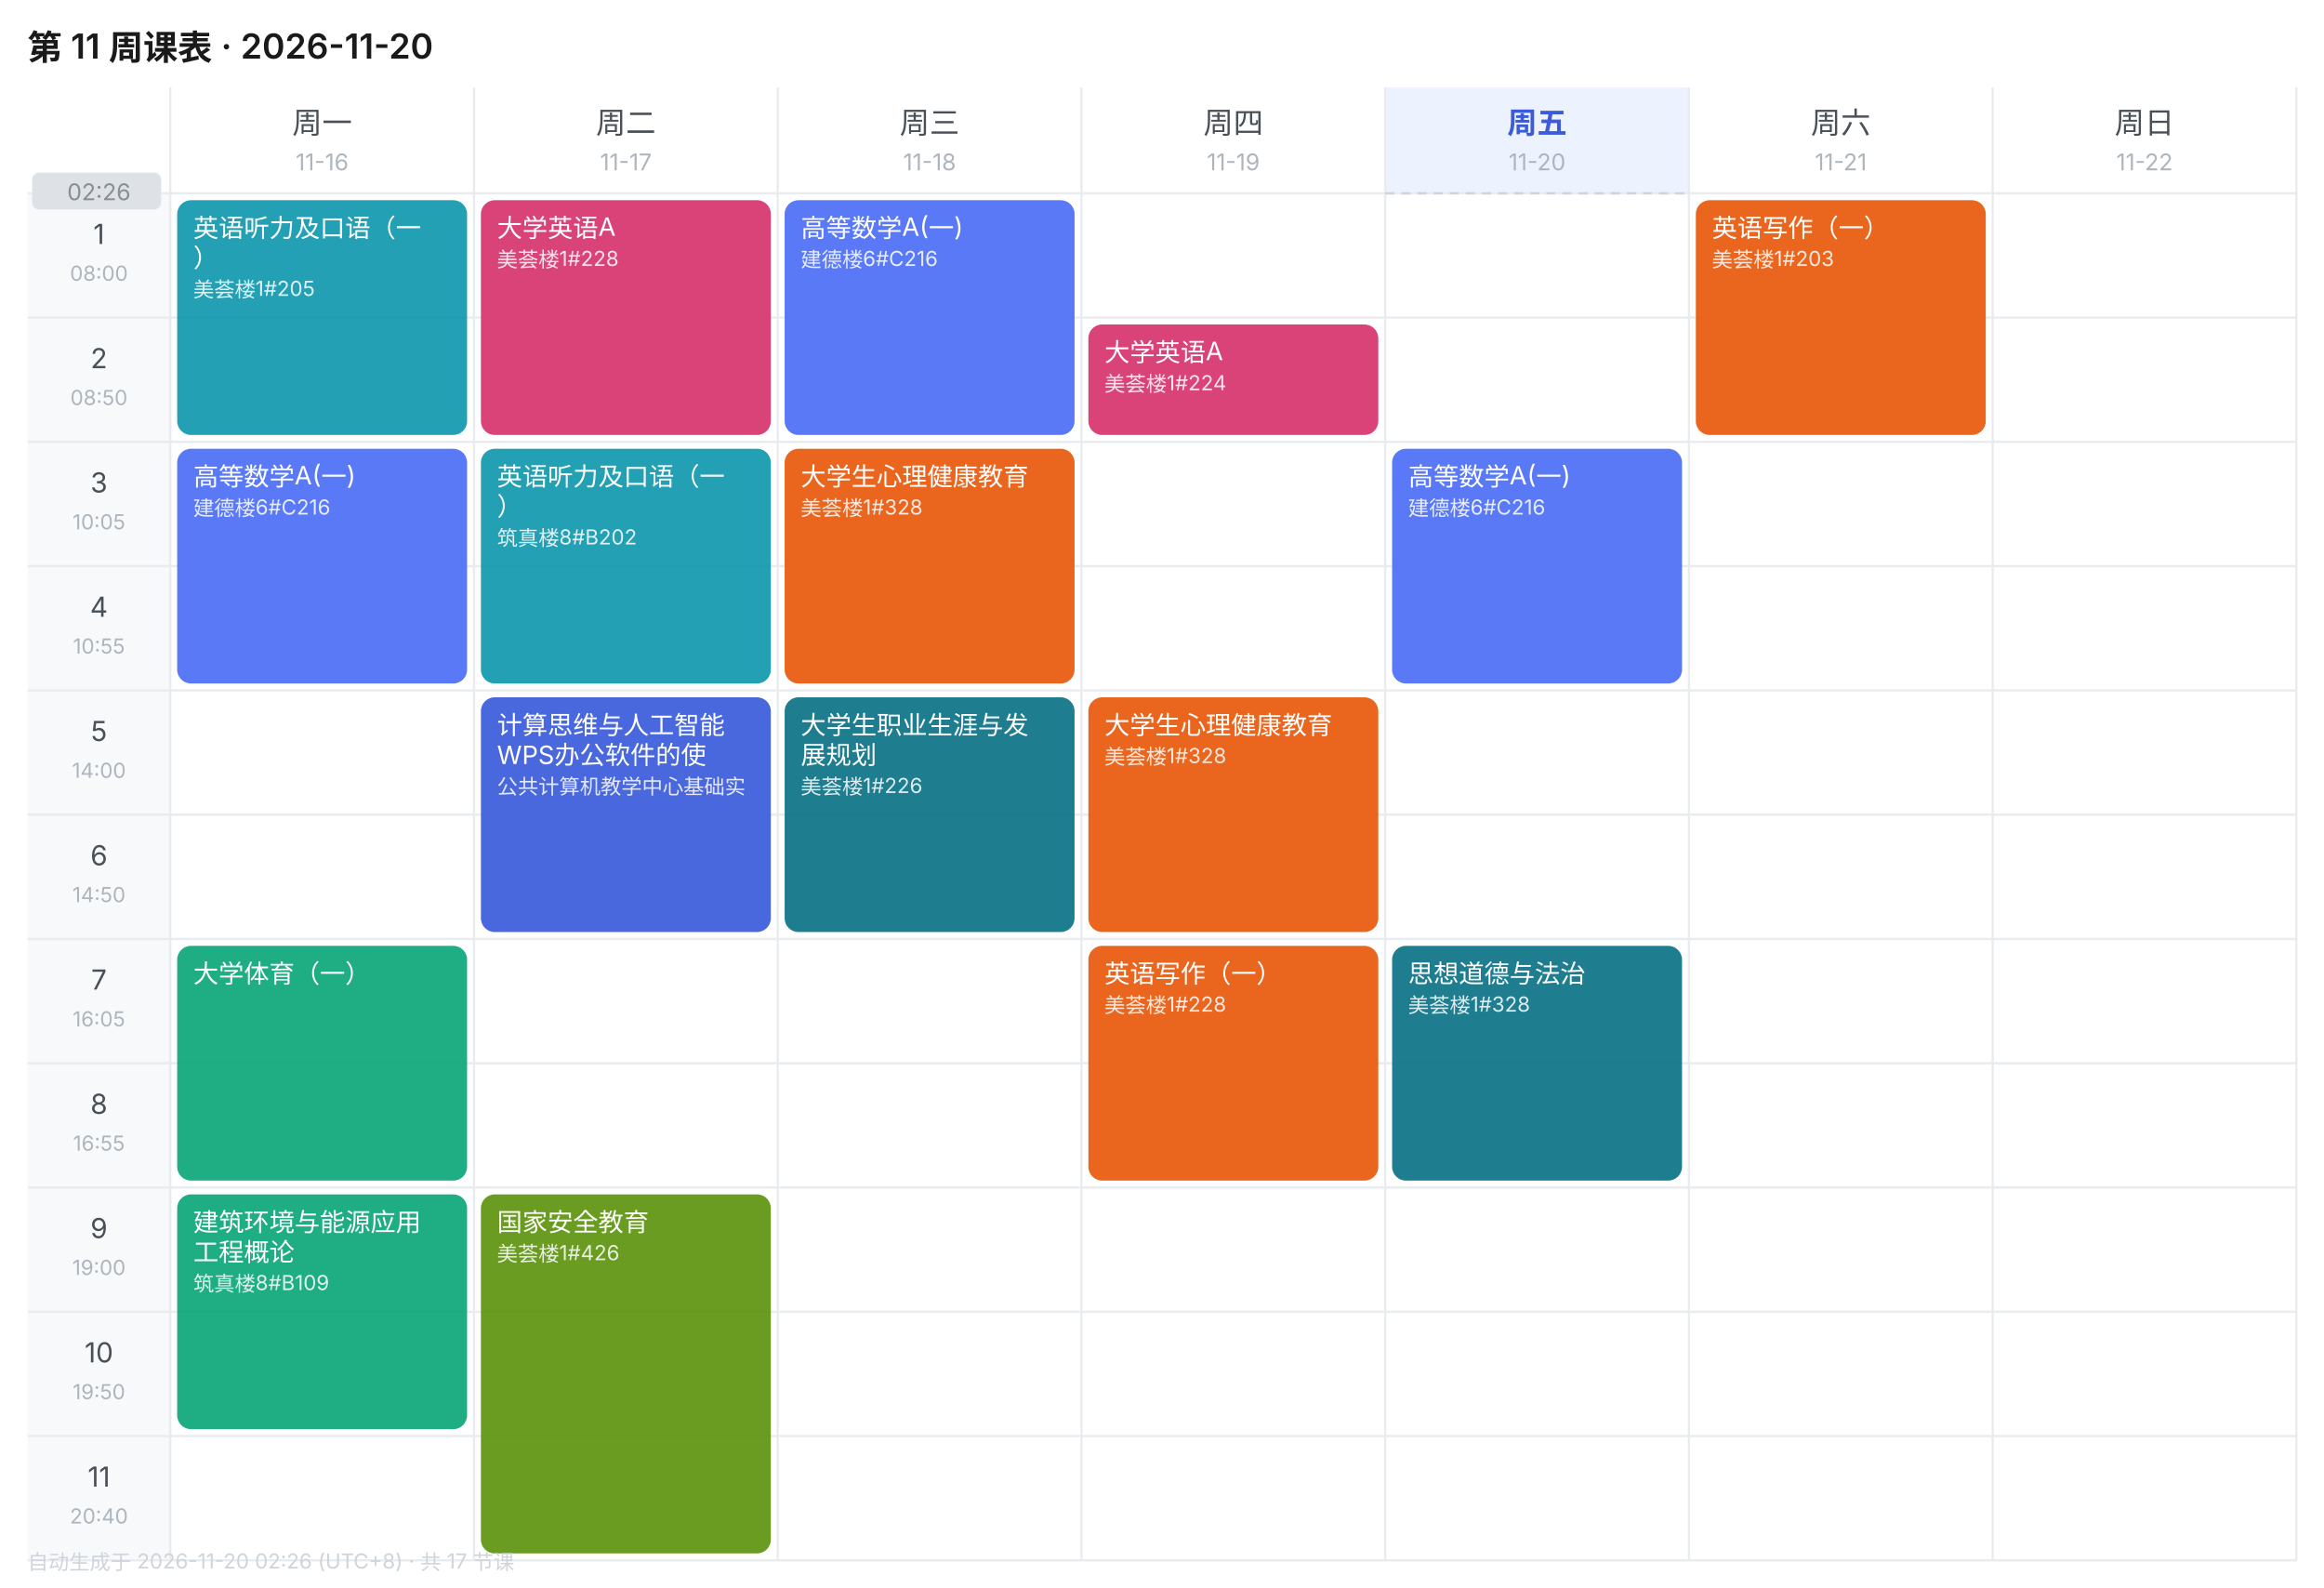
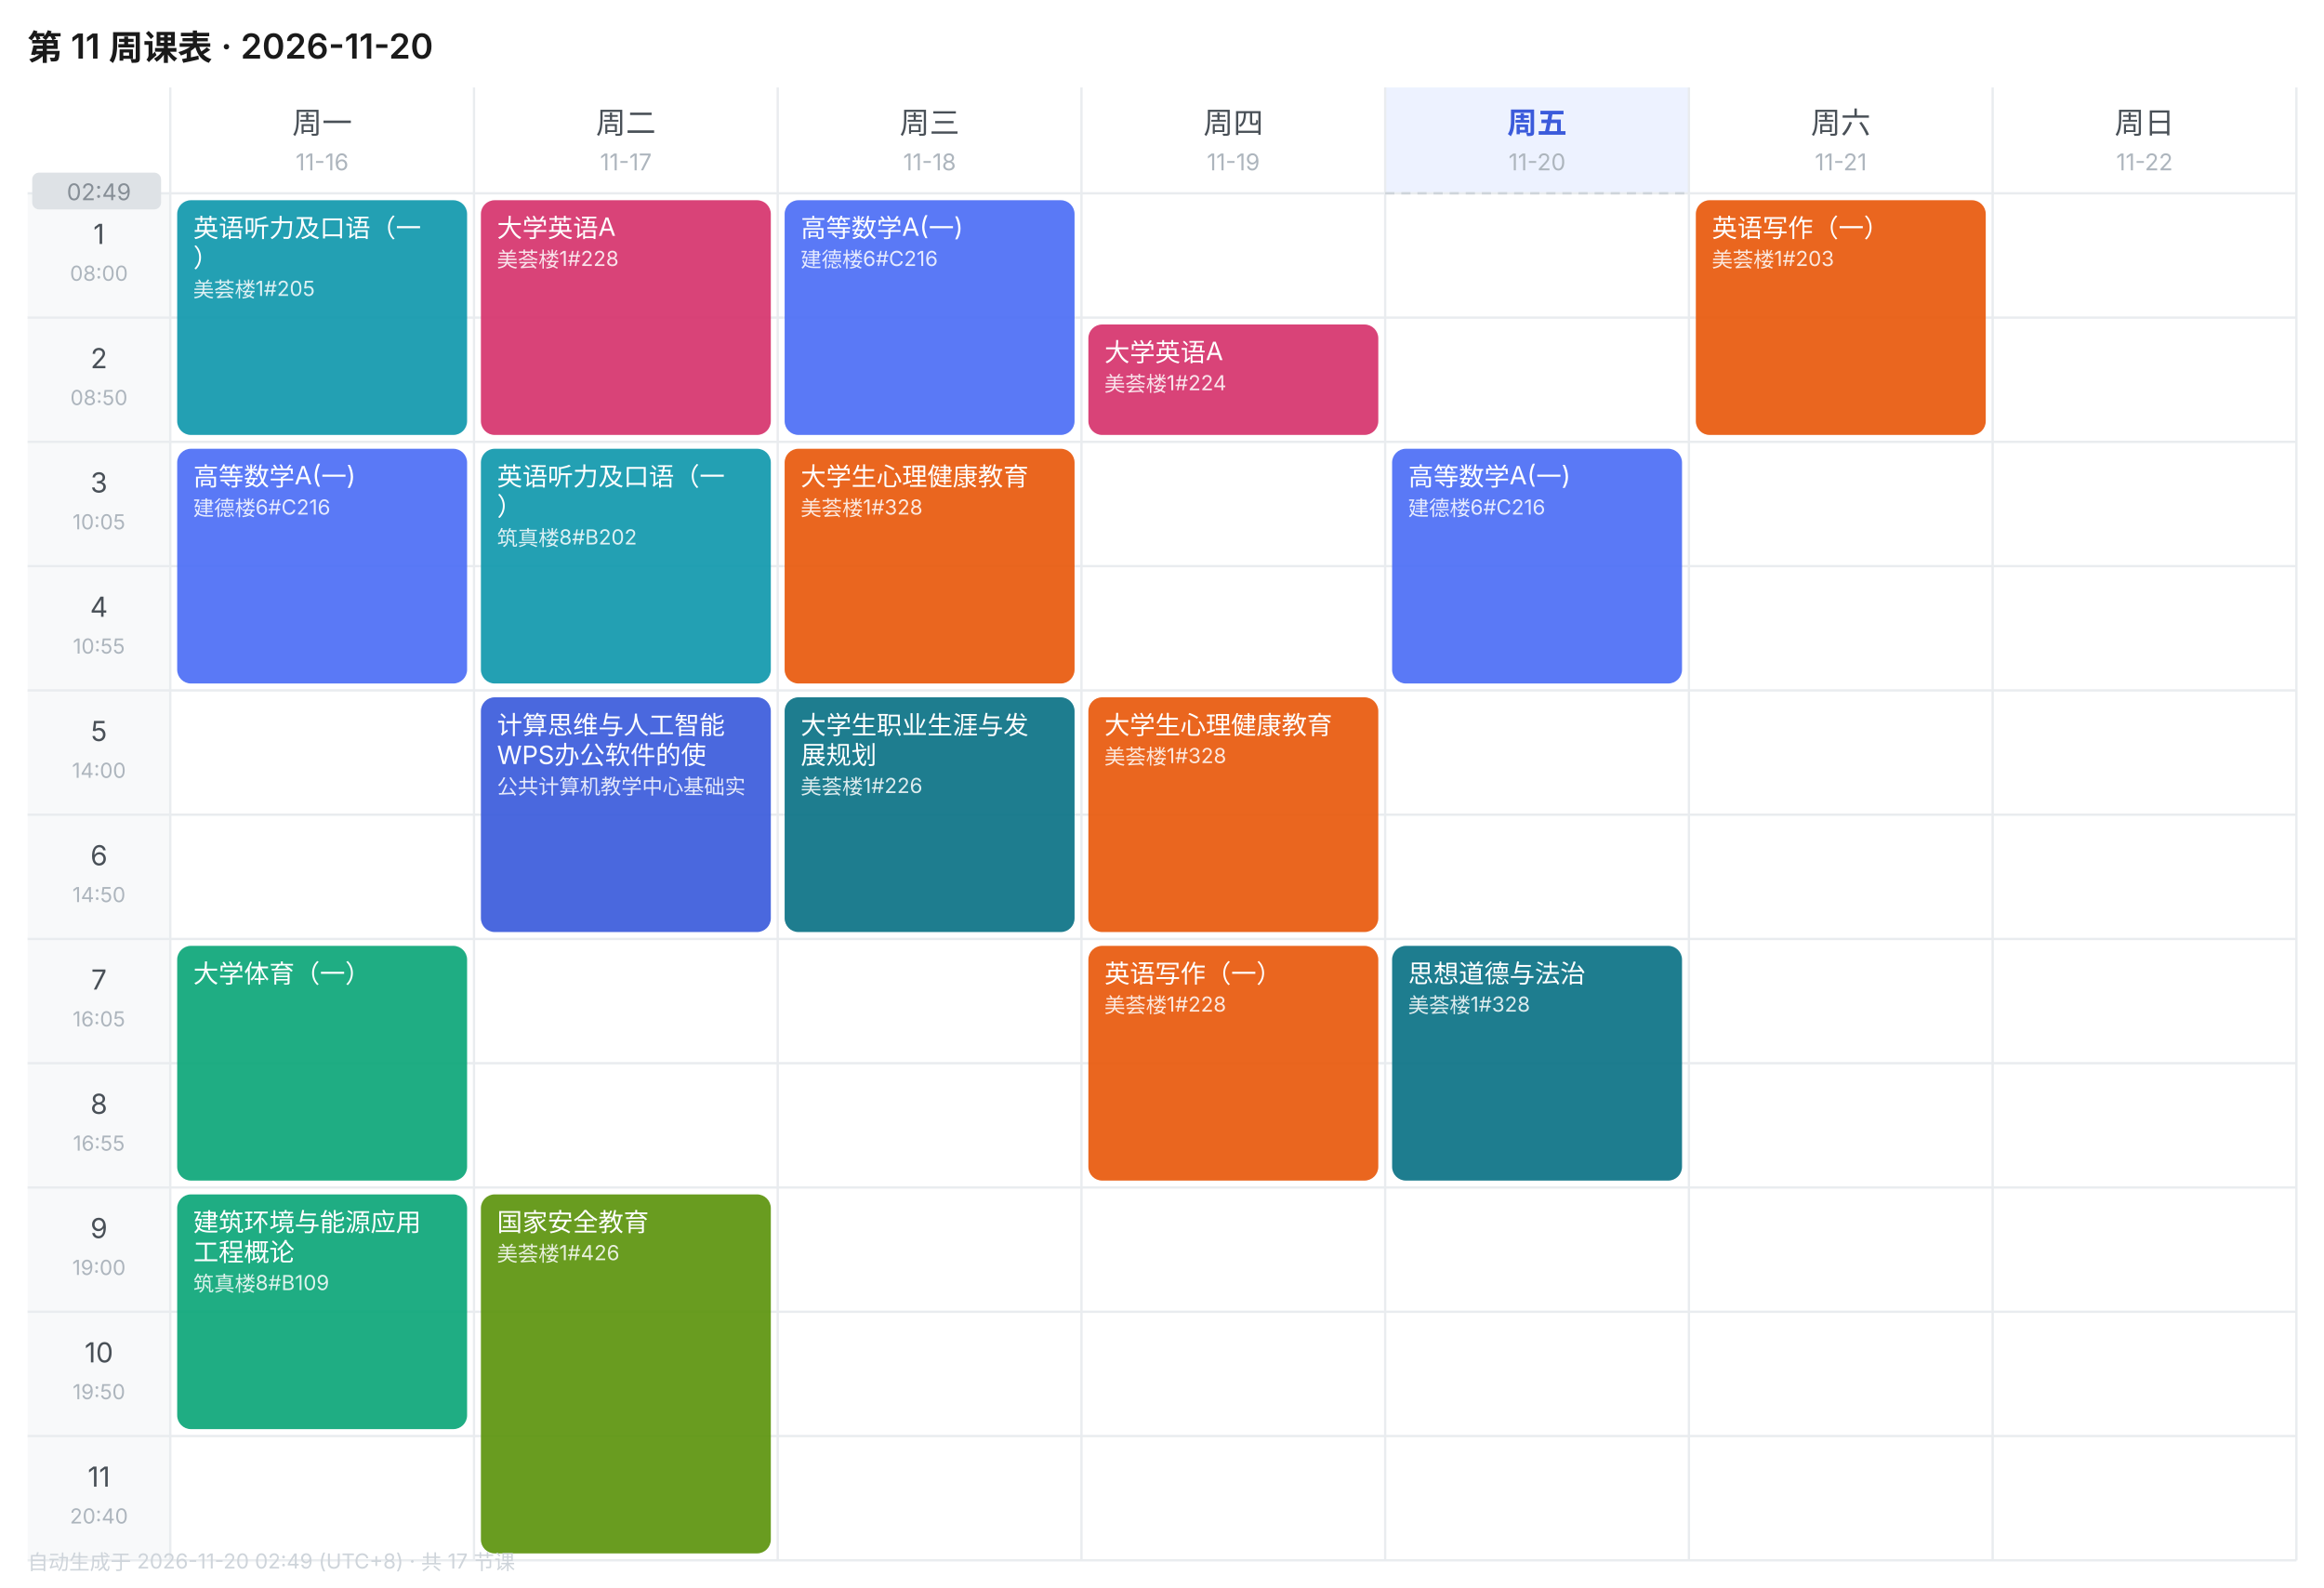
<svg xmlns="http://www.w3.org/2000/svg" width="1010" height="690" viewBox="0 0 1010 690" font-family="-apple-system,BlinkMacSystemFont,'Segoe UI','PingFang SC','Microsoft YaHei',sans-serif">
  <rect width="1010" height="690" fill="#FFFFFF" />
  <text x="12" y="26" font-size="15" font-weight="600" fill="#1A1A1A">第 11 周课表 · 2026-11-20</text>
  <text x="140.0" y="58" font-size="13" font-weight="400" text-anchor="middle" fill="#495057">周一</text>
  <text x="140.0" y="74" font-size="10" text-anchor="middle" fill="#ADB5BD">11-16</text>
  <text x="272.0" y="58" font-size="13" font-weight="400" text-anchor="middle" fill="#495057">周二</text>
  <text x="272.0" y="74" font-size="10" text-anchor="middle" fill="#ADB5BD">11-17</text>
  <text x="404.0" y="58" font-size="13" font-weight="400" text-anchor="middle" fill="#495057">周三</text>
  <text x="404.0" y="74" font-size="10" text-anchor="middle" fill="#ADB5BD">11-18</text>
  <text x="536.0" y="58" font-size="13" font-weight="400" text-anchor="middle" fill="#495057">周四</text>
  <text x="536.0" y="74" font-size="10" text-anchor="middle" fill="#ADB5BD">11-19</text>
  <rect x="602" y="38" width="132" height="46" fill="#EDF2FF" />
  <text x="668.0" y="58" font-size="13" font-weight="600" text-anchor="middle" fill="#3B5BDB">周五</text>
  <text x="668.0" y="74" font-size="10" text-anchor="middle" fill="#ADB5BD">11-20</text>
  <text x="800.0" y="58" font-size="13" font-weight="400" text-anchor="middle" fill="#495057">周六</text>
  <text x="800.0" y="74" font-size="10" text-anchor="middle" fill="#ADB5BD">11-21</text>
  <text x="932.0" y="58" font-size="13" font-weight="400" text-anchor="middle" fill="#495057">周日</text>
  <text x="932.0" y="74" font-size="10" text-anchor="middle" fill="#ADB5BD">11-22</text>
  <rect x="12" y="84" width="62" height="54" fill="#F8F9FA" />
  <text x="43.0" y="106" font-size="12" text-anchor="middle" fill="#495057">1</text>
  <text x="43.0" y="122" font-size="9" text-anchor="middle" fill="#ADB5BD">08:00</text>
  <line x1="12" y1="84" x2="998" y2="84" stroke="#E9ECEF" stroke-width="1" />
  <rect x="12" y="138" width="62" height="54" fill="#F8F9FA" />
  <text x="43.0" y="160" font-size="12" text-anchor="middle" fill="#495057">2</text>
  <text x="43.0" y="176" font-size="9" text-anchor="middle" fill="#ADB5BD">08:50</text>
  <line x1="12" y1="138" x2="998" y2="138" stroke="#E9ECEF" stroke-width="1" />
  <rect x="12" y="192" width="62" height="54" fill="#F8F9FA" />
  <text x="43.0" y="214" font-size="12" text-anchor="middle" fill="#495057">3</text>
  <text x="43.0" y="230" font-size="9" text-anchor="middle" fill="#ADB5BD">10:05</text>
  <line x1="12" y1="192" x2="998" y2="192" stroke="#E9ECEF" stroke-width="1" />
  <rect x="12" y="246" width="62" height="54" fill="#F8F9FA" />
  <text x="43.0" y="268" font-size="12" text-anchor="middle" fill="#495057">4</text>
  <text x="43.0" y="284" font-size="9" text-anchor="middle" fill="#ADB5BD">10:55</text>
  <line x1="12" y1="246" x2="998" y2="246" stroke="#E9ECEF" stroke-width="1" />
  <rect x="12" y="300" width="62" height="54" fill="#F8F9FA" />
  <text x="43.0" y="322" font-size="12" text-anchor="middle" fill="#495057">5</text>
  <text x="43.0" y="338" font-size="9" text-anchor="middle" fill="#ADB5BD">14:00</text>
  <line x1="12" y1="300" x2="998" y2="300" stroke="#E9ECEF" stroke-width="1" />
  <rect x="12" y="354" width="62" height="54" fill="#F8F9FA" />
  <text x="43.0" y="376" font-size="12" text-anchor="middle" fill="#495057">6</text>
  <text x="43.0" y="392" font-size="9" text-anchor="middle" fill="#ADB5BD">14:50</text>
  <line x1="12" y1="354" x2="998" y2="354" stroke="#E9ECEF" stroke-width="1" />
  <rect x="12" y="408" width="62" height="54" fill="#F8F9FA" />
  <text x="43.0" y="430" font-size="12" text-anchor="middle" fill="#495057">7</text>
  <text x="43.0" y="446" font-size="9" text-anchor="middle" fill="#ADB5BD">16:05</text>
  <line x1="12" y1="408" x2="998" y2="408" stroke="#E9ECEF" stroke-width="1" />
  <rect x="12" y="462" width="62" height="54" fill="#F8F9FA" />
  <text x="43.0" y="484" font-size="12" text-anchor="middle" fill="#495057">8</text>
  <text x="43.0" y="500" font-size="9" text-anchor="middle" fill="#ADB5BD">16:55</text>
  <line x1="12" y1="462" x2="998" y2="462" stroke="#E9ECEF" stroke-width="1" />
  <rect x="12" y="516" width="62" height="54" fill="#F8F9FA" />
  <text x="43.0" y="538" font-size="12" text-anchor="middle" fill="#495057">9</text>
  <text x="43.0" y="554" font-size="9" text-anchor="middle" fill="#ADB5BD">19:00</text>
  <line x1="12" y1="516" x2="998" y2="516" stroke="#E9ECEF" stroke-width="1" />
  <rect x="12" y="570" width="62" height="54" fill="#F8F9FA" />
  <text x="43.0" y="592" font-size="12" text-anchor="middle" fill="#495057">10</text>
  <text x="43.0" y="608" font-size="9" text-anchor="middle" fill="#ADB5BD">19:50</text>
  <line x1="12" y1="570" x2="998" y2="570" stroke="#E9ECEF" stroke-width="1" />
  <rect x="12" y="624" width="62" height="54" fill="#F8F9FA" />
  <text x="43.0" y="646" font-size="12" text-anchor="middle" fill="#495057">11</text>
  <text x="43.0" y="662" font-size="9" text-anchor="middle" fill="#ADB5BD">20:40</text>
  <line x1="12" y1="624" x2="998" y2="624" stroke="#E9ECEF" stroke-width="1" />
  <line x1="74" y1="38" x2="74" y2="678" stroke="#E9ECEF" stroke-width="1" />
  <line x1="206" y1="38" x2="206" y2="678" stroke="#E9ECEF" stroke-width="1" />
  <line x1="338" y1="38" x2="338" y2="678" stroke="#E9ECEF" stroke-width="1" />
  <line x1="470" y1="38" x2="470" y2="678" stroke="#E9ECEF" stroke-width="1" />
  <line x1="602" y1="38" x2="602" y2="678" stroke="#E9ECEF" stroke-width="1" />
  <line x1="734" y1="38" x2="734" y2="678" stroke="#E9ECEF" stroke-width="1" />
  <line x1="866" y1="38" x2="866" y2="678" stroke="#E9ECEF" stroke-width="1" />
  <line x1="998" y1="38" x2="998" y2="678" stroke="#E9ECEF" stroke-width="1" />
  <line x1="12" y1="678" x2="998" y2="678" stroke="#E9ECEF" stroke-width="1" />
  <rect x="77" y="87" width="126" height="102" rx="6" fill="#1098AD" opacity="0.92" />
  <text x="84" y="103" font-size="11" fill="#FFFFFF">英语听力及口语（一</text>
  <text x="84" y="116" font-size="11" fill="#FFFFFF">）</text>
  <text x="84" y="129" font-size="9" fill="#FFFFFF" opacity="0.85">美荟楼1#205</text>
  <rect x="77" y="195" width="126" height="102" rx="6" fill="#4C6EF5" opacity="0.92" />
  <text x="84" y="211" font-size="11" fill="#FFFFFF">高等数学A(一)</text>
  <text x="84" y="224" font-size="9" fill="#FFFFFF" opacity="0.85">建德楼6#C216</text>
  <rect x="77" y="411" width="126" height="102" rx="6" fill="#0CA678" opacity="0.92" />
  <text x="84" y="427" font-size="11" fill="#FFFFFF">大学体育（一）</text>
  <rect x="77" y="519" width="126" height="102" rx="6" fill="#0CA678" opacity="0.92" />
  <text x="84" y="535" font-size="11" fill="#FFFFFF">建筑环境与能源应用</text>
  <text x="84" y="548" font-size="11" fill="#FFFFFF">工程概论</text>
  <text x="84" y="561" font-size="9" fill="#FFFFFF" opacity="0.85">筑真楼8#B109</text>
  <rect x="209" y="87" width="126" height="102" rx="6" fill="#D6336C" opacity="0.92" />
  <text x="216" y="103" font-size="11" fill="#FFFFFF">大学英语A</text>
  <text x="216" y="116" font-size="9" fill="#FFFFFF" opacity="0.85">美荟楼1#228</text>
  <rect x="209" y="195" width="126" height="102" rx="6" fill="#1098AD" opacity="0.92" />
  <text x="216" y="211" font-size="11" fill="#FFFFFF">英语听力及口语（一</text>
  <text x="216" y="224" font-size="11" fill="#FFFFFF">）</text>
  <text x="216" y="237" font-size="9" fill="#FFFFFF" opacity="0.85">筑真楼8#B202</text>
  <rect x="209" y="303" width="126" height="102" rx="6" fill="#3B5BDB" opacity="0.92" />
  <text x="216" y="319" font-size="11" fill="#FFFFFF">计算思维与人工智能</text>
  <text x="216" y="332" font-size="11" fill="#FFFFFF">WPS办公软件的使</text>
  <text x="216" y="345" font-size="9" fill="#FFFFFF" opacity="0.85">公共计算机教学中心基础实</text>
  <rect x="209" y="519" width="126" height="156" rx="6" fill="#5C940D" opacity="0.92" />
  <text x="216" y="535" font-size="11" fill="#FFFFFF">国家安全教育</text>
  <text x="216" y="548" font-size="9" fill="#FFFFFF" opacity="0.85">美荟楼1#426</text>
  <rect x="341" y="87" width="126" height="102" rx="6" fill="#4C6EF5" opacity="0.92" />
  <text x="348" y="103" font-size="11" fill="#FFFFFF">高等数学A(一)</text>
  <text x="348" y="116" font-size="9" fill="#FFFFFF" opacity="0.85">建德楼6#C216</text>
  <rect x="341" y="195" width="126" height="102" rx="6" fill="#E8590C" opacity="0.92" />
  <text x="348" y="211" font-size="11" fill="#FFFFFF">大学生心理健康教育</text>
  <text x="348" y="224" font-size="9" fill="#FFFFFF" opacity="0.85">美荟楼1#328</text>
  <rect x="341" y="303" width="126" height="102" rx="6" fill="#0B7285" opacity="0.92" />
  <text x="348" y="319" font-size="11" fill="#FFFFFF">大学生职业生涯与发</text>
  <text x="348" y="332" font-size="11" fill="#FFFFFF">展规划</text>
  <text x="348" y="345" font-size="9" fill="#FFFFFF" opacity="0.85">美荟楼1#226</text>
  <rect x="473" y="141" width="126" height="48" rx="6" fill="#D6336C" opacity="0.92" />
  <text x="480" y="157" font-size="11" fill="#FFFFFF">大学英语A</text>
  <text x="480" y="170" font-size="9" fill="#FFFFFF" opacity="0.85">美荟楼1#224</text>
  <rect x="473" y="303" width="126" height="102" rx="6" fill="#E8590C" opacity="0.92" />
  <text x="480" y="319" font-size="11" fill="#FFFFFF">大学生心理健康教育</text>
  <text x="480" y="332" font-size="9" fill="#FFFFFF" opacity="0.85">美荟楼1#328</text>
  <rect x="473" y="411" width="126" height="102" rx="6" fill="#E8590C" opacity="0.92" />
  <text x="480" y="427" font-size="11" fill="#FFFFFF">英语写作（一）</text>
  <text x="480" y="440" font-size="9" fill="#FFFFFF" opacity="0.85">美荟楼1#228</text>
  <rect x="605" y="195" width="126" height="102" rx="6" fill="#4C6EF5" opacity="0.92" />
  <text x="612" y="211" font-size="11" fill="#FFFFFF">高等数学A(一)</text>
  <text x="612" y="224" font-size="9" fill="#FFFFFF" opacity="0.85">建德楼6#C216</text>
  <rect x="605" y="411" width="126" height="102" rx="6" fill="#0B7285" opacity="0.92" />
  <text x="612" y="427" font-size="11" fill="#FFFFFF">思想道德与法治</text>
  <text x="612" y="440" font-size="9" fill="#FFFFFF" opacity="0.85">美荟楼1#328</text>
  <rect x="737" y="87" width="126" height="102" rx="6" fill="#E8590C" opacity="0.92" />
  <text x="744" y="103" font-size="11" fill="#FFFFFF">英语写作（一）</text>
  <text x="744" y="116" font-size="9" fill="#FFFFFF" opacity="0.85">美荟楼1#203</text>
  <line x1="602" y1="84.0" x2="734" y2="84.0" stroke="#CED4DA" stroke-width="1" stroke-dasharray="4 3" />
  <rect x="14" y="75.0" width="56" height="16" rx="3" fill="#DEE2E6" />
-   <text x="43.0" y="87.0" font-size="10" text-anchor="middle" fill="#868E96">02:26</text>
-   <text x="12" y="682" font-size="9" fill="#CED4DA">自动生成于 2026-11-20 02:26 (UTC+8) · 共 17 节课</text>
+   <text x="43.0" y="87.0" font-size="10" text-anchor="middle" fill="#868E96">02:49</text>
+   <text x="12" y="682" font-size="9" fill="#CED4DA">自动生成于 2026-11-20 02:49 (UTC+8) · 共 17 节课</text>
</svg>
